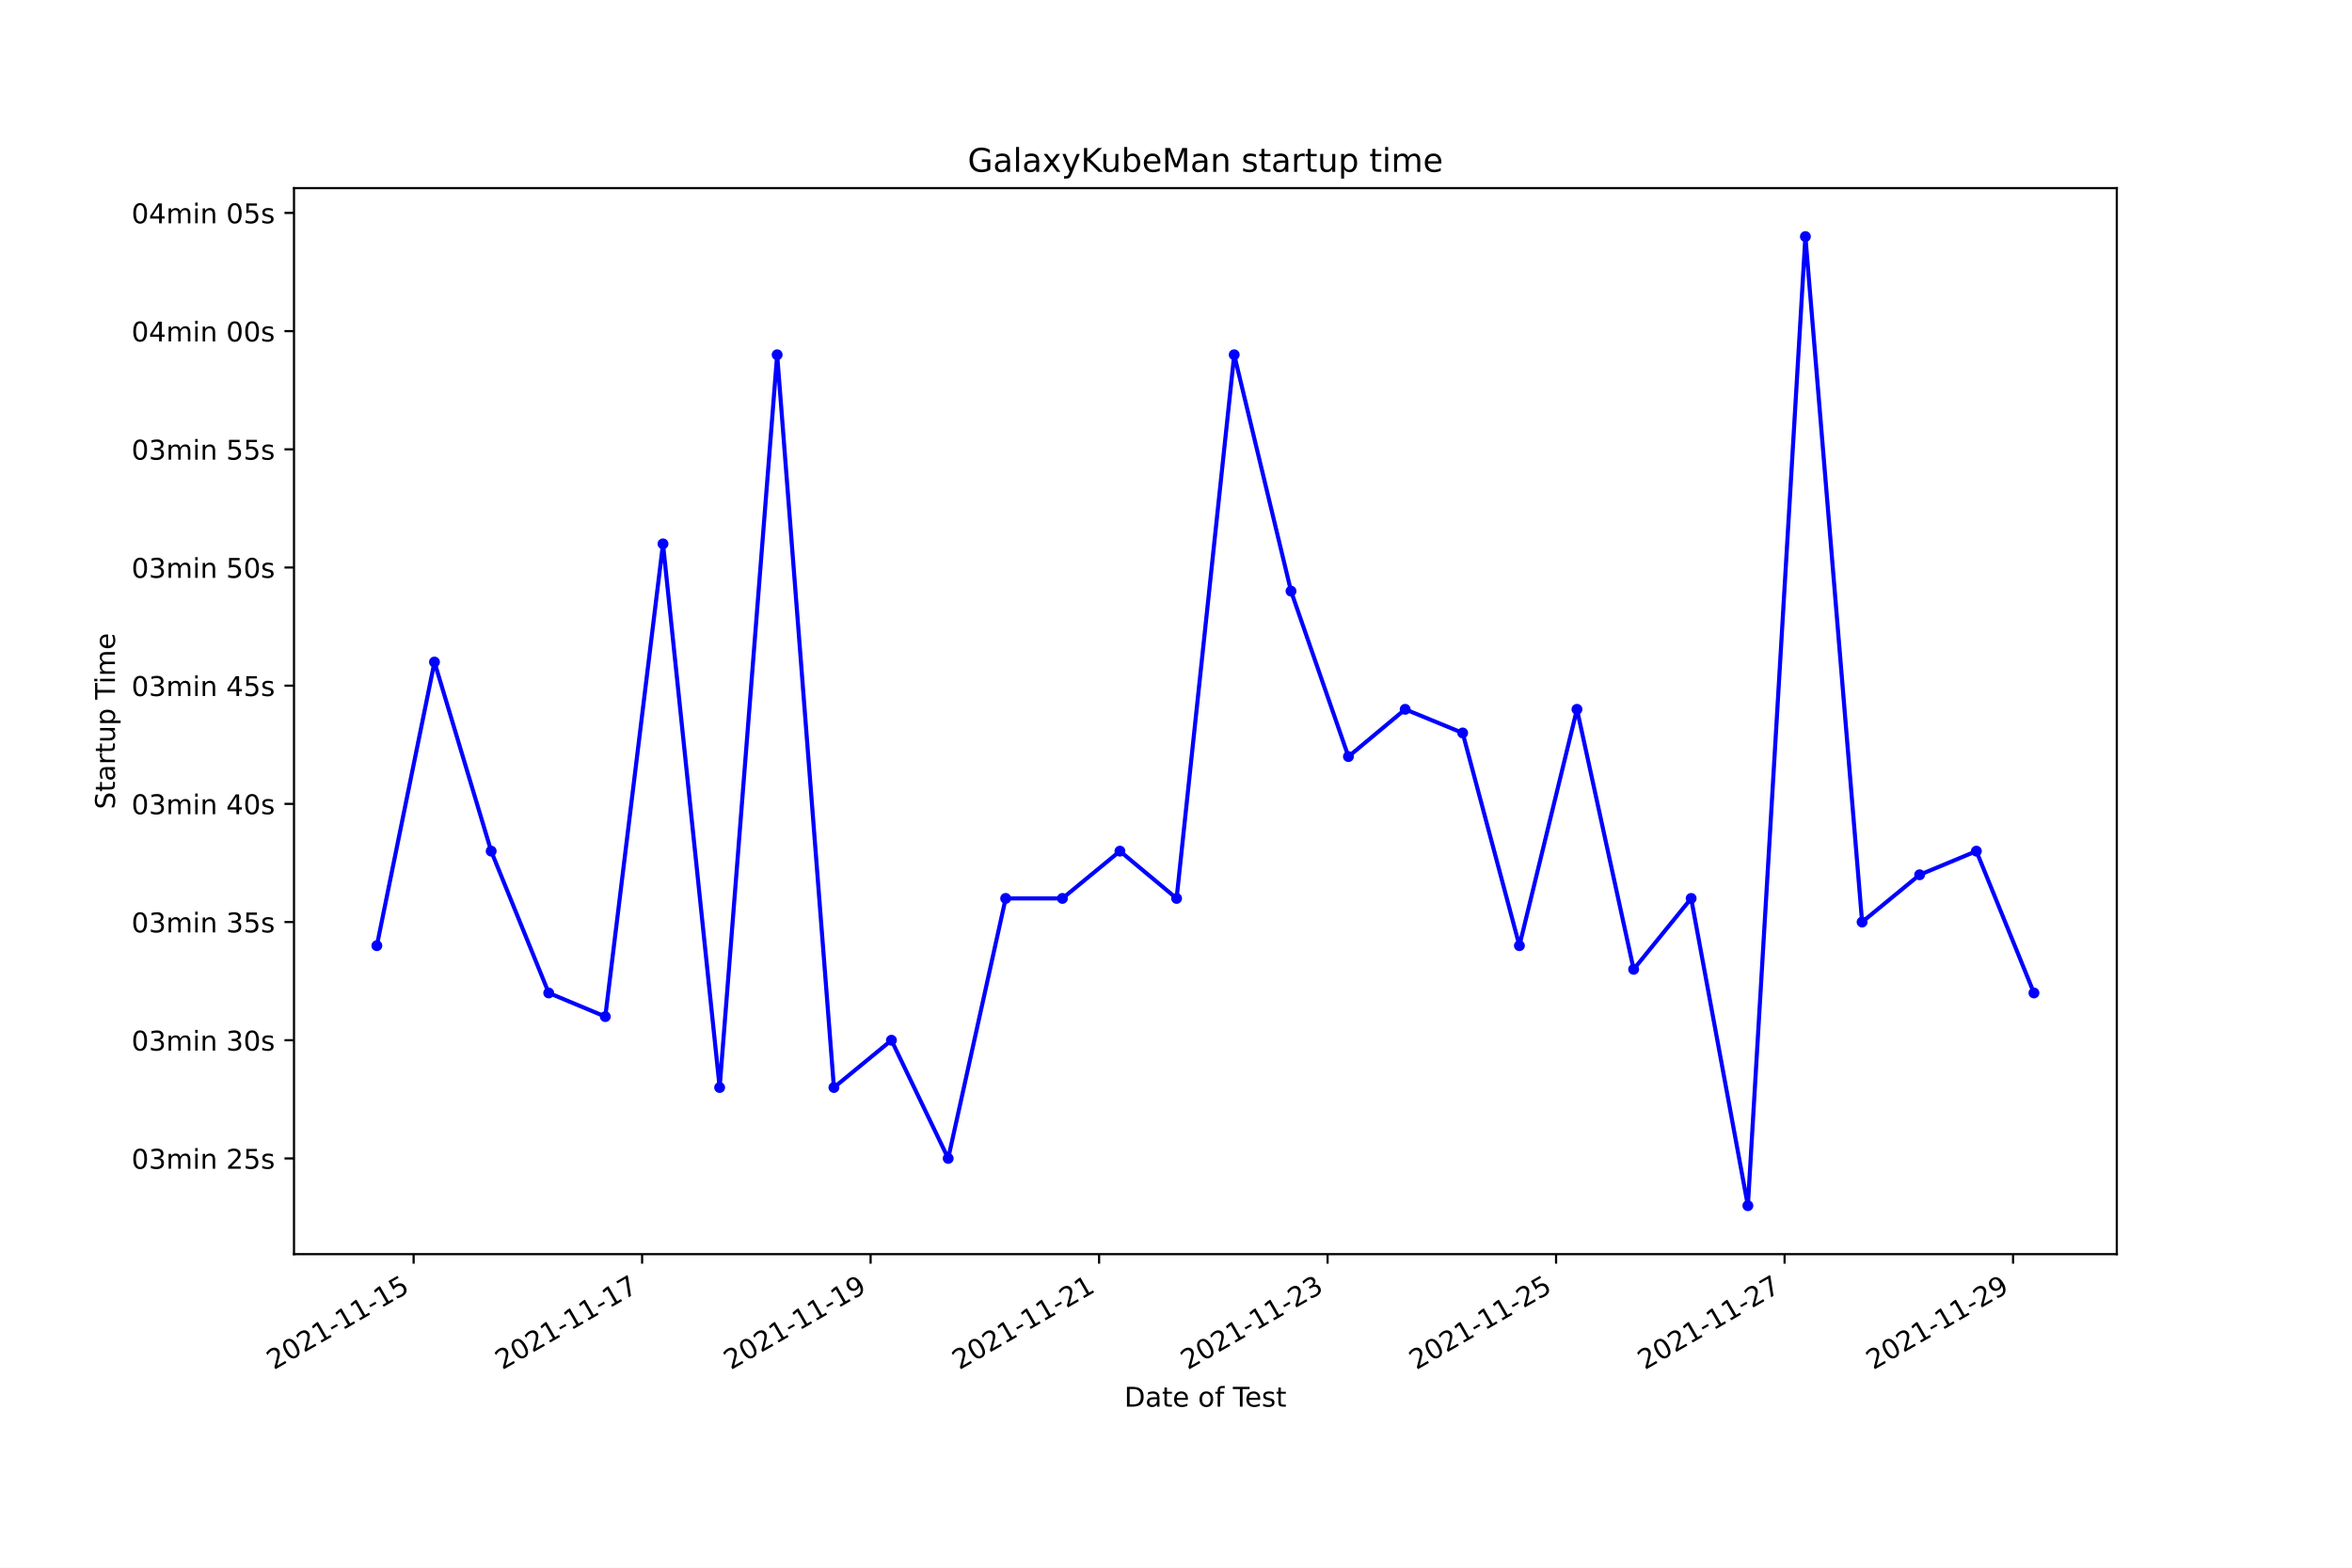
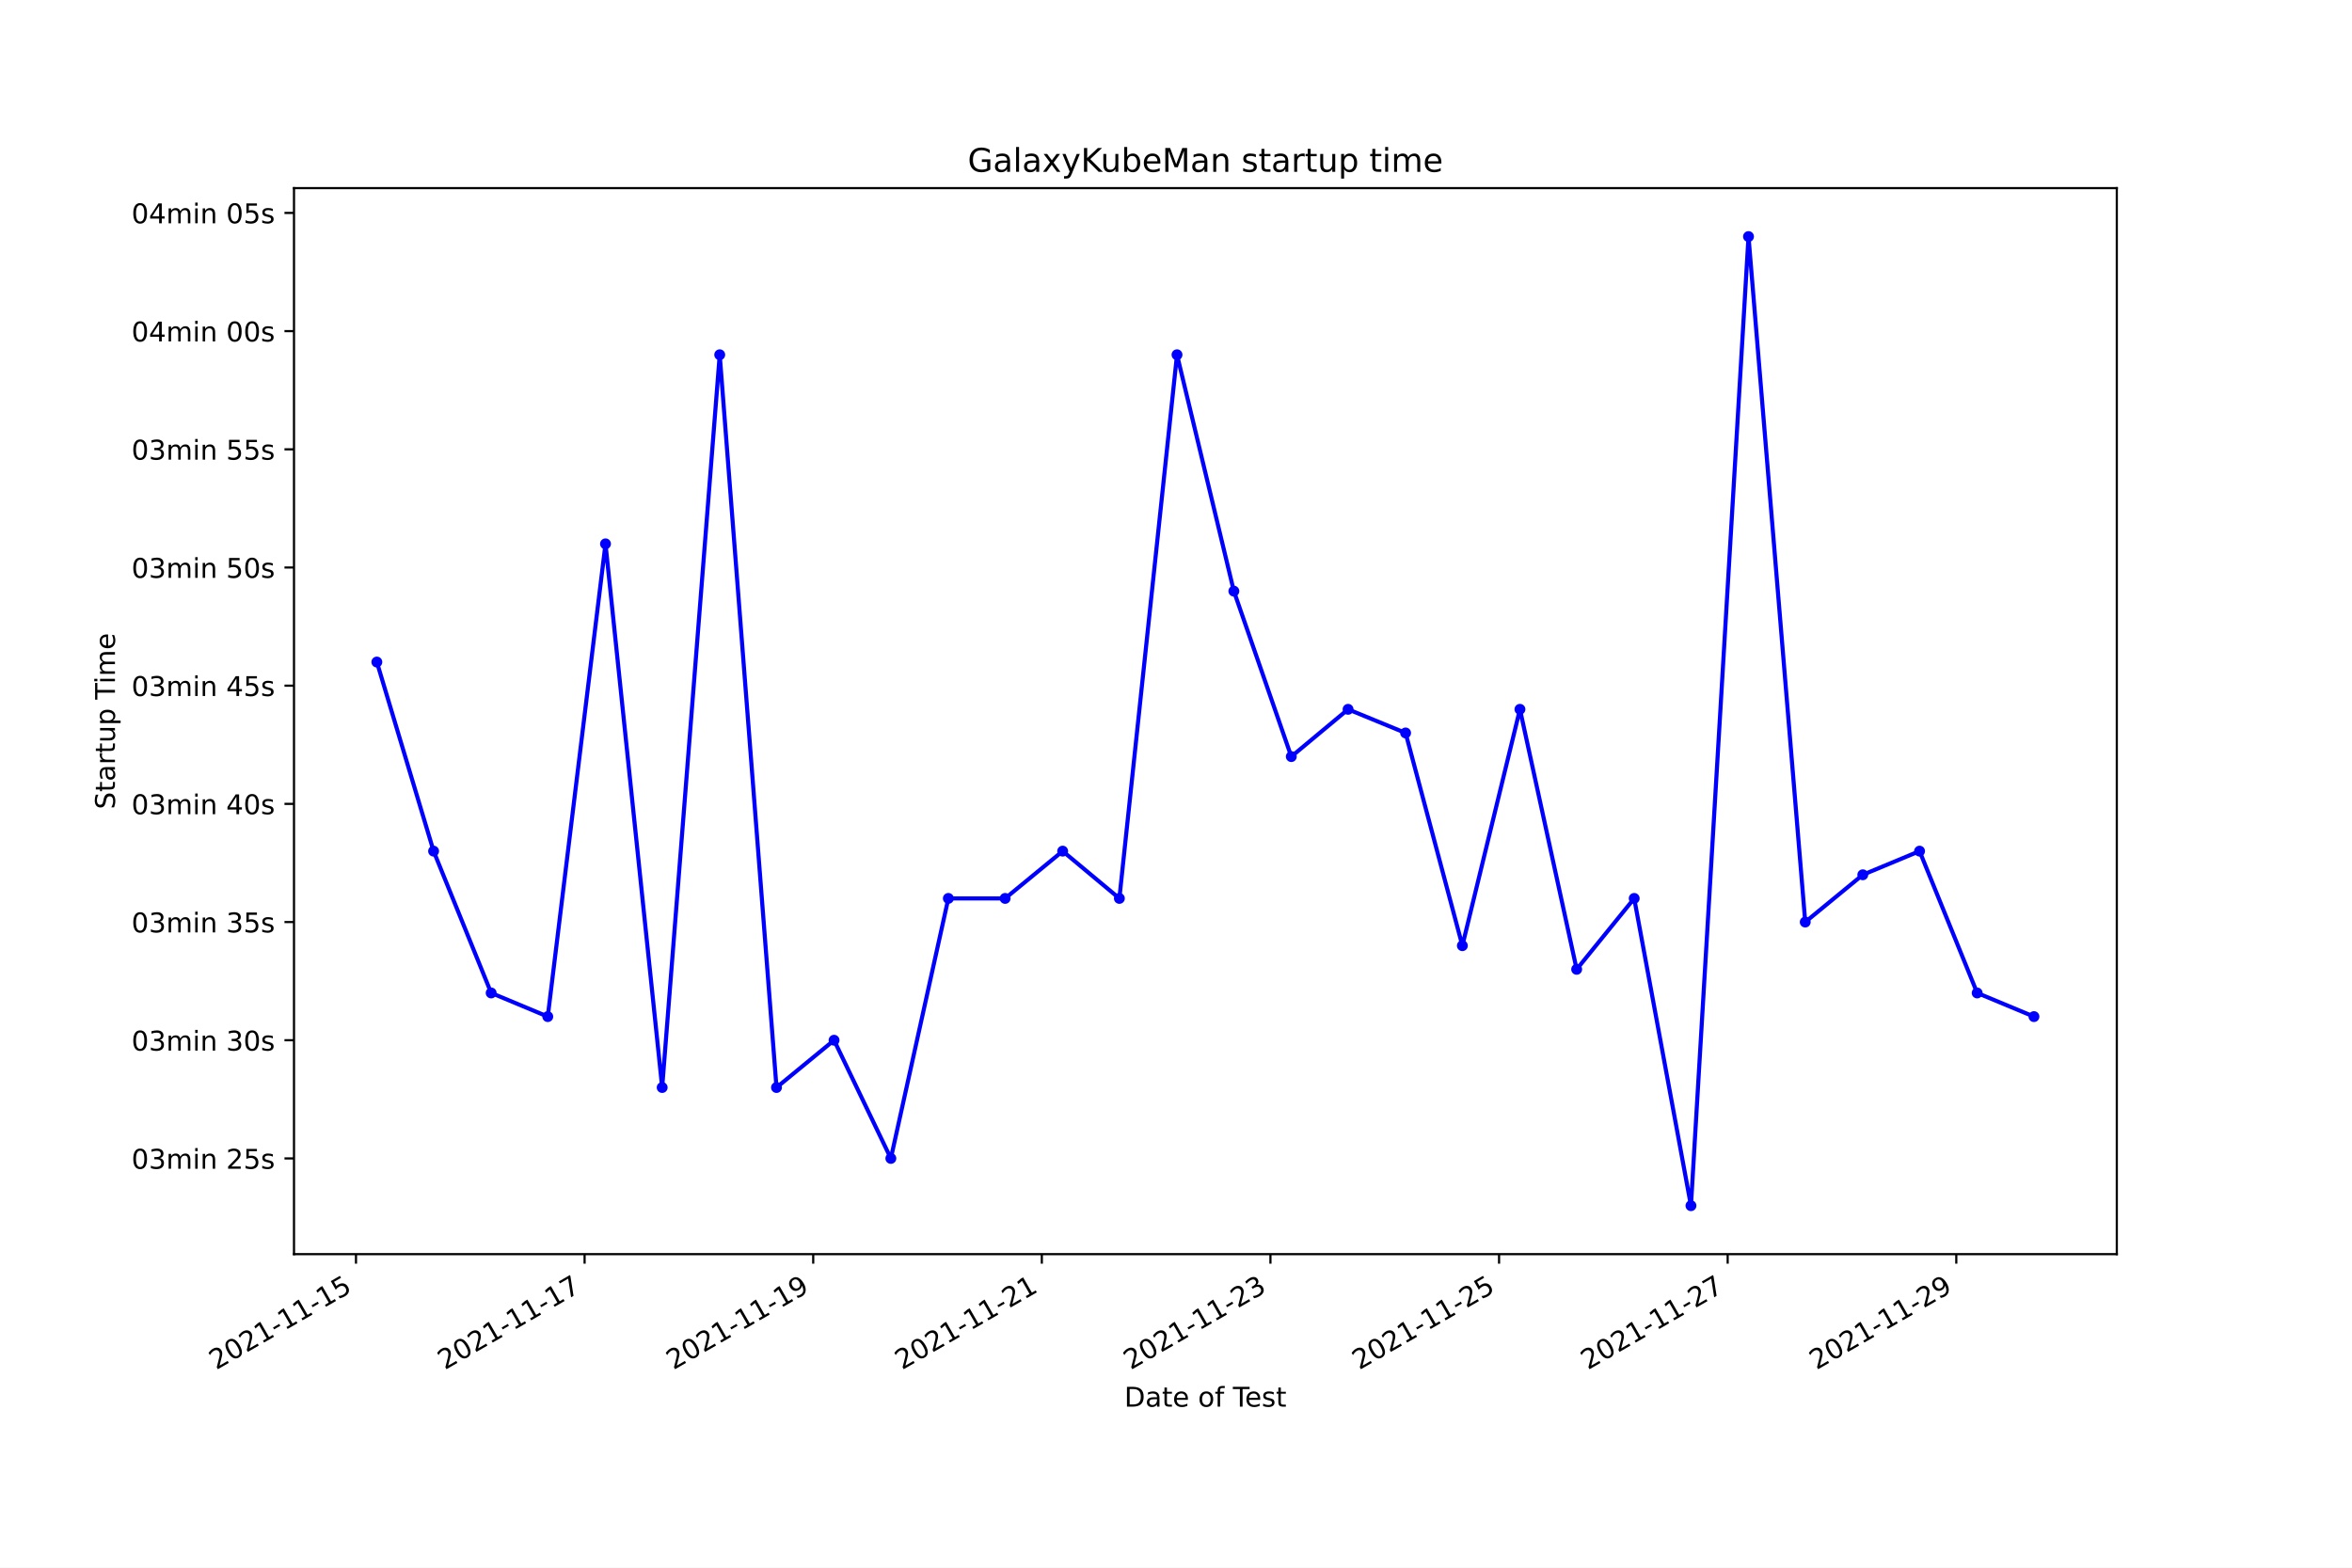
<svg xmlns="http://www.w3.org/2000/svg" xmlns:xlink="http://www.w3.org/1999/xlink" width="864pt" height="576pt" viewBox="0 0 864 576" version="1.1">
  <defs>
    <style type="text/css">*{stroke-linejoin: round; stroke-linecap: butt}</style>
  </defs>
  <g id="figure_1">
    <g id="patch_1">
      <path d="M 0 576  L 864 576  L 864 0  L 0 0  z " style="fill: #ffffff" />
    </g>
    <g id="axes_1">
      <g id="patch_2">
        <path d="M 108 460.8  L 777.6 460.8  L 777.6 69.12  L 108 69.12  z " style="fill: #ffffff" />
      </g>
      <g id="matplotlib.axis_1">
        <g id="xtick_1">
          <g id="line2d_1">
            <defs>
-               <path id="mc464a24846" d="M 0 0  L 0 3.5  " style="stroke: #000000; stroke-width: 0.8" />
+               <path id="m995aedf0fb" d="M 0 0  L 0 3.5  " style="stroke: #000000; stroke-width: 0.8" />
            </defs>
            <g>
-               <use xlink:href="#mc464a24846" x="151.941" y="460.8" style="stroke: #000000; stroke-width: 0.8" />
+               <use xlink:href="#m995aedf0fb" x="130.77" y="460.8" style="stroke: #000000; stroke-width: 0.8" />
            </g>
          </g>
          <g id="text_1">
-             <g transform="translate(100.5711 503.4383)rotate(-30)scale(0.1 -0.1)">
+             <g transform="translate(79.40075 503.4383)rotate(-30)scale(0.1 -0.1)">
              <defs>
                <path id="DejaVuSans-32" d="M 1228 531  L 3431 531  L 3431 0  L 469 0  L 469 531  Q 828 903 1448 1529  Q 2069 2156 2228 2338  Q 2531 2678 2651 2914  Q 2772 3150 2772 3378  Q 2772 3750 2511 3984  Q 2250 4219 1831 4219  Q 1534 4219 1204 4116  Q 875 4013 500 3803  L 500 4441  Q 881 4594 1212 4672  Q 1544 4750 1819 4750  Q 2544 4750 2975 4387  Q 3406 4025 3406 3419  Q 3406 3131 3298 2873  Q 3191 2616 2906 2266  Q 2828 2175 2409 1742  Q 1991 1309 1228 531  z " transform="scale(0.015625)" />
                <path id="DejaVuSans-30" d="M 2034 4250  Q 1547 4250 1301 3770  Q 1056 3291 1056 2328  Q 1056 1369 1301 889  Q 1547 409 2034 409  Q 2525 409 2770 889  Q 3016 1369 3016 2328  Q 3016 3291 2770 3770  Q 2525 4250 2034 4250  z M 2034 4750  Q 2819 4750 3233 4129  Q 3647 3509 3647 2328  Q 3647 1150 3233 529  Q 2819 -91 2034 -91  Q 1250 -91 836 529  Q 422 1150 422 2328  Q 422 3509 836 4129  Q 1250 4750 2034 4750  z " transform="scale(0.015625)" />
                <path id="DejaVuSans-31" d="M 794 531  L 1825 531  L 1825 4091  L 703 3866  L 703 4441  L 1819 4666  L 2450 4666  L 2450 531  L 3481 531  L 3481 0  L 794 0  L 794 531  z " transform="scale(0.015625)" />
                <path id="DejaVuSans-2d" d="M 313 2009  L 1997 2009  L 1997 1497  L 313 1497  L 313 2009  z " transform="scale(0.015625)" />
                <path id="DejaVuSans-35" d="M 691 4666  L 3169 4666  L 3169 4134  L 1269 4134  L 1269 2991  Q 1406 3038 1543 3061  Q 1681 3084 1819 3084  Q 2600 3084 3056 2656  Q 3513 2228 3513 1497  Q 3513 744 3044 326  Q 2575 -91 1722 -91  Q 1428 -91 1123 -41  Q 819 9 494 109  L 494 744  Q 775 591 1075 516  Q 1375 441 1709 441  Q 2250 441 2565 725  Q 2881 1009 2881 1497  Q 2881 1984 2565 2268  Q 2250 2553 1709 2553  Q 1456 2553 1204 2497  Q 953 2441 691 2322  L 691 4666  z " transform="scale(0.015625)" />
              </defs>
              <use xlink:href="#DejaVuSans-32" />
              <use xlink:href="#DejaVuSans-30" x="63.623" />
              <use xlink:href="#DejaVuSans-32" x="127.246" />
              <use xlink:href="#DejaVuSans-31" x="190.869" />
              <use xlink:href="#DejaVuSans-2d" x="254.492" />
              <use xlink:href="#DejaVuSans-31" x="290.576" />
              <use xlink:href="#DejaVuSans-31" x="354.199" />
              <use xlink:href="#DejaVuSans-2d" x="417.822" />
              <use xlink:href="#DejaVuSans-31" x="453.906" />
              <use xlink:href="#DejaVuSans-35" x="517.529" />
            </g>
          </g>
        </g>
        <g id="xtick_2">
          <g id="line2d_2">
            <g>
-               <use xlink:href="#mc464a24846" x="235.877" y="460.8" style="stroke: #000000; stroke-width: 0.8" />
+               <use xlink:href="#m995aedf0fb" x="214.751" y="460.8" style="stroke: #000000; stroke-width: 0.8" />
            </g>
          </g>
          <g id="text_2">
-             <g transform="translate(184.5074 503.4383)rotate(-30)scale(0.1 -0.1)">
+             <g transform="translate(163.3816 503.4383)rotate(-30)scale(0.1 -0.1)">
              <defs>
                <path id="DejaVuSans-37" d="M 525 4666  L 3525 4666  L 3525 4397  L 1831 0  L 1172 0  L 2766 4134  L 525 4134  L 525 4666  z " transform="scale(0.015625)" />
              </defs>
              <use xlink:href="#DejaVuSans-32" />
              <use xlink:href="#DejaVuSans-30" x="63.623" />
              <use xlink:href="#DejaVuSans-32" x="127.246" />
              <use xlink:href="#DejaVuSans-31" x="190.869" />
              <use xlink:href="#DejaVuSans-2d" x="254.492" />
              <use xlink:href="#DejaVuSans-31" x="290.576" />
              <use xlink:href="#DejaVuSans-31" x="354.199" />
              <use xlink:href="#DejaVuSans-2d" x="417.822" />
              <use xlink:href="#DejaVuSans-31" x="453.906" />
              <use xlink:href="#DejaVuSans-37" x="517.529" />
            </g>
          </g>
        </g>
        <g id="xtick_3">
          <g id="line2d_3">
            <g>
-               <use xlink:href="#mc464a24846" x="319.813" y="460.8" style="stroke: #000000; stroke-width: 0.8" />
+               <use xlink:href="#m995aedf0fb" x="298.732" y="460.8" style="stroke: #000000; stroke-width: 0.8" />
            </g>
          </g>
          <g id="text_3">
-             <g transform="translate(268.4438 503.4383)rotate(-30)scale(0.1 -0.1)">
+             <g transform="translate(247.3624 503.4383)rotate(-30)scale(0.1 -0.1)">
              <defs>
                <path id="DejaVuSans-39" d="M 703 97  L 703 672  Q 941 559 1184 500  Q 1428 441 1663 441  Q 2288 441 2617 861  Q 2947 1281 2994 2138  Q 2813 1869 2534 1725  Q 2256 1581 1919 1581  Q 1219 1581 811 2004  Q 403 2428 403 3163  Q 403 3881 828 4315  Q 1253 4750 1959 4750  Q 2769 4750 3195 4129  Q 3622 3509 3622 2328  Q 3622 1225 3098 567  Q 2575 -91 1691 -91  Q 1453 -91 1209 -44  Q 966 3 703 97  z M 1959 2075  Q 2384 2075 2632 2365  Q 2881 2656 2881 3163  Q 2881 3666 2632 3958  Q 2384 4250 1959 4250  Q 1534 4250 1286 3958  Q 1038 3666 1038 3163  Q 1038 2656 1286 2365  Q 1534 2075 1959 2075  z " transform="scale(0.015625)" />
              </defs>
              <use xlink:href="#DejaVuSans-32" />
              <use xlink:href="#DejaVuSans-30" x="63.623" />
              <use xlink:href="#DejaVuSans-32" x="127.246" />
              <use xlink:href="#DejaVuSans-31" x="190.869" />
              <use xlink:href="#DejaVuSans-2d" x="254.492" />
              <use xlink:href="#DejaVuSans-31" x="290.576" />
              <use xlink:href="#DejaVuSans-31" x="354.199" />
              <use xlink:href="#DejaVuSans-2d" x="417.822" />
              <use xlink:href="#DejaVuSans-31" x="453.906" />
              <use xlink:href="#DejaVuSans-39" x="517.529" />
            </g>
          </g>
        </g>
        <g id="xtick_4">
          <g id="line2d_4">
            <g>
-               <use xlink:href="#mc464a24846" x="403.75" y="460.8" style="stroke: #000000; stroke-width: 0.8" />
+               <use xlink:href="#m995aedf0fb" x="382.713" y="460.8" style="stroke: #000000; stroke-width: 0.8" />
            </g>
          </g>
          <g id="text_4">
-             <g transform="translate(352.3802 503.4383)rotate(-30)scale(0.1 -0.1)">
+             <g transform="translate(331.3432 503.4383)rotate(-30)scale(0.1 -0.1)">
              <use xlink:href="#DejaVuSans-32" />
              <use xlink:href="#DejaVuSans-30" x="63.623" />
              <use xlink:href="#DejaVuSans-32" x="127.246" />
              <use xlink:href="#DejaVuSans-31" x="190.869" />
              <use xlink:href="#DejaVuSans-2d" x="254.492" />
              <use xlink:href="#DejaVuSans-31" x="290.576" />
              <use xlink:href="#DejaVuSans-31" x="354.199" />
              <use xlink:href="#DejaVuSans-2d" x="417.822" />
              <use xlink:href="#DejaVuSans-32" x="453.906" />
              <use xlink:href="#DejaVuSans-31" x="517.529" />
            </g>
          </g>
        </g>
        <g id="xtick_5">
          <g id="line2d_5">
            <g>
-               <use xlink:href="#mc464a24846" x="487.686" y="460.8" style="stroke: #000000; stroke-width: 0.8" />
+               <use xlink:href="#m995aedf0fb" x="466.693" y="460.8" style="stroke: #000000; stroke-width: 0.8" />
            </g>
          </g>
          <g id="text_5">
-             <g transform="translate(436.3166 503.4383)rotate(-30)scale(0.1 -0.1)">
+             <g transform="translate(415.324 503.4383)rotate(-30)scale(0.1 -0.1)">
              <defs>
                <path id="DejaVuSans-33" d="M 2597 2516  Q 3050 2419 3304 2112  Q 3559 1806 3559 1356  Q 3559 666 3084 287  Q 2609 -91 1734 -91  Q 1441 -91 1130 -33  Q 819 25 488 141  L 488 750  Q 750 597 1062 519  Q 1375 441 1716 441  Q 2309 441 2620 675  Q 2931 909 2931 1356  Q 2931 1769 2642 2001  Q 2353 2234 1838 2234  L 1294 2234  L 1294 2753  L 1863 2753  Q 2328 2753 2575 2939  Q 2822 3125 2822 3475  Q 2822 3834 2567 4026  Q 2313 4219 1838 4219  Q 1578 4219 1281 4162  Q 984 4106 628 3988  L 628 4550  Q 988 4650 1302 4700  Q 1616 4750 1894 4750  Q 2613 4750 3031 4423  Q 3450 4097 3450 3541  Q 3450 3153 3228 2886  Q 3006 2619 2597 2516  z " transform="scale(0.015625)" />
              </defs>
              <use xlink:href="#DejaVuSans-32" />
              <use xlink:href="#DejaVuSans-30" x="63.623" />
              <use xlink:href="#DejaVuSans-32" x="127.246" />
              <use xlink:href="#DejaVuSans-31" x="190.869" />
              <use xlink:href="#DejaVuSans-2d" x="254.492" />
              <use xlink:href="#DejaVuSans-31" x="290.576" />
              <use xlink:href="#DejaVuSans-31" x="354.199" />
              <use xlink:href="#DejaVuSans-2d" x="417.822" />
              <use xlink:href="#DejaVuSans-32" x="453.906" />
              <use xlink:href="#DejaVuSans-33" x="517.529" />
            </g>
          </g>
        </g>
        <g id="xtick_6">
          <g id="line2d_6">
            <g>
-               <use xlink:href="#mc464a24846" x="571.622" y="460.8" style="stroke: #000000; stroke-width: 0.8" />
+               <use xlink:href="#m995aedf0fb" x="550.674" y="460.8" style="stroke: #000000; stroke-width: 0.8" />
            </g>
          </g>
          <g id="text_6">
-             <g transform="translate(520.253 503.4383)rotate(-30)scale(0.1 -0.1)">
+             <g transform="translate(499.3048 503.4383)rotate(-30)scale(0.1 -0.1)">
              <use xlink:href="#DejaVuSans-32" />
              <use xlink:href="#DejaVuSans-30" x="63.623" />
              <use xlink:href="#DejaVuSans-32" x="127.246" />
              <use xlink:href="#DejaVuSans-31" x="190.869" />
              <use xlink:href="#DejaVuSans-2d" x="254.492" />
              <use xlink:href="#DejaVuSans-31" x="290.576" />
              <use xlink:href="#DejaVuSans-31" x="354.199" />
              <use xlink:href="#DejaVuSans-2d" x="417.822" />
              <use xlink:href="#DejaVuSans-32" x="453.906" />
              <use xlink:href="#DejaVuSans-35" x="517.529" />
            </g>
          </g>
        </g>
        <g id="xtick_7">
          <g id="line2d_7">
            <g>
-               <use xlink:href="#mc464a24846" x="655.559" y="460.8" style="stroke: #000000; stroke-width: 0.8" />
+               <use xlink:href="#m995aedf0fb" x="634.655" y="460.8" style="stroke: #000000; stroke-width: 0.8" />
            </g>
          </g>
          <g id="text_7">
-             <g transform="translate(604.1894 503.4383)rotate(-30)scale(0.1 -0.1)">
+             <g transform="translate(583.2856 503.4383)rotate(-30)scale(0.1 -0.1)">
              <use xlink:href="#DejaVuSans-32" />
              <use xlink:href="#DejaVuSans-30" x="63.623" />
              <use xlink:href="#DejaVuSans-32" x="127.246" />
              <use xlink:href="#DejaVuSans-31" x="190.869" />
              <use xlink:href="#DejaVuSans-2d" x="254.492" />
              <use xlink:href="#DejaVuSans-31" x="290.576" />
              <use xlink:href="#DejaVuSans-31" x="354.199" />
              <use xlink:href="#DejaVuSans-2d" x="417.822" />
              <use xlink:href="#DejaVuSans-32" x="453.906" />
              <use xlink:href="#DejaVuSans-37" x="517.529" />
            </g>
          </g>
        </g>
        <g id="xtick_8">
          <g id="line2d_8">
            <g>
-               <use xlink:href="#mc464a24846" x="739.495" y="460.8" style="stroke: #000000; stroke-width: 0.8" />
+               <use xlink:href="#m995aedf0fb" x="718.636" y="460.8" style="stroke: #000000; stroke-width: 0.8" />
            </g>
          </g>
          <g id="text_8">
-             <g transform="translate(688.1258 503.4383)rotate(-30)scale(0.1 -0.1)">
+             <g transform="translate(667.2665 503.4383)rotate(-30)scale(0.1 -0.1)">
              <use xlink:href="#DejaVuSans-32" />
              <use xlink:href="#DejaVuSans-30" x="63.623" />
              <use xlink:href="#DejaVuSans-32" x="127.246" />
              <use xlink:href="#DejaVuSans-31" x="190.869" />
              <use xlink:href="#DejaVuSans-2d" x="254.492" />
              <use xlink:href="#DejaVuSans-31" x="290.576" />
              <use xlink:href="#DejaVuSans-31" x="354.199" />
              <use xlink:href="#DejaVuSans-2d" x="417.822" />
              <use xlink:href="#DejaVuSans-32" x="453.906" />
              <use xlink:href="#DejaVuSans-39" x="517.529" />
            </g>
          </g>
        </g>
        <g id="text_9">
          <g transform="translate(413.0063 516.8378)scale(0.1 -0.1)">
            <defs>
              <path id="DejaVuSans-44" d="M 1259 4147  L 1259 519  L 2022 519  Q 2988 519 3436 956  Q 3884 1394 3884 2338  Q 3884 3275 3436 3711  Q 2988 4147 2022 4147  L 1259 4147  z M 628 4666  L 1925 4666  Q 3281 4666 3915 4102  Q 4550 3538 4550 2338  Q 4550 1131 3912 565  Q 3275 0 1925 0  L 628 0  L 628 4666  z " transform="scale(0.015625)" />
              <path id="DejaVuSans-61" d="M 2194 1759  Q 1497 1759 1228 1600  Q 959 1441 959 1056  Q 959 750 1161 570  Q 1363 391 1709 391  Q 2188 391 2477 730  Q 2766 1069 2766 1631  L 2766 1759  L 2194 1759  z M 3341 1997  L 3341 0  L 2766 0  L 2766 531  Q 2569 213 2275 61  Q 1981 -91 1556 -91  Q 1019 -91 701 211  Q 384 513 384 1019  Q 384 1609 779 1909  Q 1175 2209 1959 2209  L 2766 2209  L 2766 2266  Q 2766 2663 2505 2880  Q 2244 3097 1772 3097  Q 1472 3097 1187 3025  Q 903 2953 641 2809  L 641 3341  Q 956 3463 1253 3523  Q 1550 3584 1831 3584  Q 2591 3584 2966 3190  Q 3341 2797 3341 1997  z " transform="scale(0.015625)" />
              <path id="DejaVuSans-74" d="M 1172 4494  L 1172 3500  L 2356 3500  L 2356 3053  L 1172 3053  L 1172 1153  Q 1172 725 1289 603  Q 1406 481 1766 481  L 2356 481  L 2356 0  L 1766 0  Q 1100 0 847 248  Q 594 497 594 1153  L 594 3053  L 172 3053  L 172 3500  L 594 3500  L 594 4494  L 1172 4494  z " transform="scale(0.015625)" />
              <path id="DejaVuSans-65" d="M 3597 1894  L 3597 1613  L 953 1613  Q 991 1019 1311 708  Q 1631 397 2203 397  Q 2534 397 2845 478  Q 3156 559 3463 722  L 3463 178  Q 3153 47 2828 -22  Q 2503 -91 2169 -91  Q 1331 -91 842 396  Q 353 884 353 1716  Q 353 2575 817 3079  Q 1281 3584 2069 3584  Q 2775 3584 3186 3129  Q 3597 2675 3597 1894  z M 3022 2063  Q 3016 2534 2758 2815  Q 2500 3097 2075 3097  Q 1594 3097 1305 2825  Q 1016 2553 972 2059  L 3022 2063  z " transform="scale(0.015625)" />
              <path id="DejaVuSans-20" transform="scale(0.015625)" />
              <path id="DejaVuSans-6f" d="M 1959 3097  Q 1497 3097 1228 2736  Q 959 2375 959 1747  Q 959 1119 1226 758  Q 1494 397 1959 397  Q 2419 397 2687 759  Q 2956 1122 2956 1747  Q 2956 2369 2687 2733  Q 2419 3097 1959 3097  z M 1959 3584  Q 2709 3584 3137 3096  Q 3566 2609 3566 1747  Q 3566 888 3137 398  Q 2709 -91 1959 -91  Q 1206 -91 779 398  Q 353 888 353 1747  Q 353 2609 779 3096  Q 1206 3584 1959 3584  z " transform="scale(0.015625)" />
              <path id="DejaVuSans-66" d="M 2375 4863  L 2375 4384  L 1825 4384  Q 1516 4384 1395 4259  Q 1275 4134 1275 3809  L 1275 3500  L 2222 3500  L 2222 3053  L 1275 3053  L 1275 0  L 697 0  L 697 3053  L 147 3053  L 147 3500  L 697 3500  L 697 3744  Q 697 4328 969 4595  Q 1241 4863 1831 4863  L 2375 4863  z " transform="scale(0.015625)" />
              <path id="DejaVuSans-54" d="M -19 4666  L 3928 4666  L 3928 4134  L 2272 4134  L 2272 0  L 1638 0  L 1638 4134  L -19 4134  L -19 4666  z " transform="scale(0.015625)" />
              <path id="DejaVuSans-73" d="M 2834 3397  L 2834 2853  Q 2591 2978 2328 3040  Q 2066 3103 1784 3103  Q 1356 3103 1142 2972  Q 928 2841 928 2578  Q 928 2378 1081 2264  Q 1234 2150 1697 2047  L 1894 2003  Q 2506 1872 2764 1633  Q 3022 1394 3022 966  Q 3022 478 2636 193  Q 2250 -91 1575 -91  Q 1294 -91 989 -36  Q 684 19 347 128  L 347 722  Q 666 556 975 473  Q 1284 391 1588 391  Q 1994 391 2212 530  Q 2431 669 2431 922  Q 2431 1156 2273 1281  Q 2116 1406 1581 1522  L 1381 1569  Q 847 1681 609 1914  Q 372 2147 372 2553  Q 372 3047 722 3315  Q 1072 3584 1716 3584  Q 2034 3584 2315 3537  Q 2597 3491 2834 3397  z " transform="scale(0.015625)" />
            </defs>
            <use xlink:href="#DejaVuSans-44" />
            <use xlink:href="#DejaVuSans-61" x="77.002" />
            <use xlink:href="#DejaVuSans-74" x="138.281" />
            <use xlink:href="#DejaVuSans-65" x="177.49" />
            <use xlink:href="#DejaVuSans-20" x="239.014" />
            <use xlink:href="#DejaVuSans-6f" x="270.801" />
            <use xlink:href="#DejaVuSans-66" x="331.982" />
            <use xlink:href="#DejaVuSans-20" x="367.188" />
            <use xlink:href="#DejaVuSans-54" x="398.975" />
            <use xlink:href="#DejaVuSans-65" x="443.059" />
            <use xlink:href="#DejaVuSans-73" x="504.582" />
            <use xlink:href="#DejaVuSans-74" x="556.682" />
          </g>
        </g>
      </g>
      <g id="matplotlib.axis_2">
        <g id="ytick_1">
          <g id="line2d_9">
            <defs>
-               <path id="m08782dab85" d="M 0 0  L -3.5 0  " style="stroke: #000000; stroke-width: 0.8" />
+               <path id="m02042aa439" d="M 0 0  L -3.5 0  " style="stroke: #000000; stroke-width: 0.8" />
            </defs>
            <g>
-               <use xlink:href="#m08782dab85" x="108" y="425.627" style="stroke: #000000; stroke-width: 0.8" />
+               <use xlink:href="#m02042aa439" x="108" y="425.627" style="stroke: #000000; stroke-width: 0.8" />
            </g>
          </g>
          <g id="text_10">
            <g transform="translate(48.30625 429.4262)scale(0.1 -0.1)">
              <defs>
                <path id="DejaVuSans-6d" d="M 3328 2828  Q 3544 3216 3844 3400  Q 4144 3584 4550 3584  Q 5097 3584 5394 3201  Q 5691 2819 5691 2113  L 5691 0  L 5113 0  L 5113 2094  Q 5113 2597 4934 2840  Q 4756 3084 4391 3084  Q 3944 3084 3684 2787  Q 3425 2491 3425 1978  L 3425 0  L 2847 0  L 2847 2094  Q 2847 2600 2669 2842  Q 2491 3084 2119 3084  Q 1678 3084 1418 2786  Q 1159 2488 1159 1978  L 1159 0  L 581 0  L 581 3500  L 1159 3500  L 1159 2956  Q 1356 3278 1631 3431  Q 1906 3584 2284 3584  Q 2666 3584 2933 3390  Q 3200 3197 3328 2828  z " transform="scale(0.015625)" />
                <path id="DejaVuSans-69" d="M 603 3500  L 1178 3500  L 1178 0  L 603 0  L 603 3500  z M 603 4863  L 1178 4863  L 1178 4134  L 603 4134  L 603 4863  z " transform="scale(0.015625)" />
                <path id="DejaVuSans-6e" d="M 3513 2113  L 3513 0  L 2938 0  L 2938 2094  Q 2938 2591 2744 2837  Q 2550 3084 2163 3084  Q 1697 3084 1428 2787  Q 1159 2491 1159 1978  L 1159 0  L 581 0  L 581 3500  L 1159 3500  L 1159 2956  Q 1366 3272 1645 3428  Q 1925 3584 2291 3584  Q 2894 3584 3203 3211  Q 3513 2838 3513 2113  z " transform="scale(0.015625)" />
              </defs>
              <use xlink:href="#DejaVuSans-30" />
              <use xlink:href="#DejaVuSans-33" x="63.623" />
              <use xlink:href="#DejaVuSans-6d" x="127.246" />
              <use xlink:href="#DejaVuSans-69" x="224.658" />
              <use xlink:href="#DejaVuSans-6e" x="252.441" />
              <use xlink:href="#DejaVuSans-20" x="315.82" />
              <use xlink:href="#DejaVuSans-32" x="347.607" />
              <use xlink:href="#DejaVuSans-35" x="411.23" />
              <use xlink:href="#DejaVuSans-73" x="474.854" />
            </g>
          </g>
        </g>
        <g id="ytick_2">
          <g id="line2d_10">
            <g>
-               <use xlink:href="#m08782dab85" x="108" y="382.203" style="stroke: #000000; stroke-width: 0.8" />
+               <use xlink:href="#m02042aa439" x="108" y="382.203" style="stroke: #000000; stroke-width: 0.8" />
            </g>
          </g>
          <g id="text_11">
            <g transform="translate(48.30625 386.0027)scale(0.1 -0.1)">
              <use xlink:href="#DejaVuSans-30" />
              <use xlink:href="#DejaVuSans-33" x="63.623" />
              <use xlink:href="#DejaVuSans-6d" x="127.246" />
              <use xlink:href="#DejaVuSans-69" x="224.658" />
              <use xlink:href="#DejaVuSans-6e" x="252.441" />
              <use xlink:href="#DejaVuSans-20" x="315.82" />
              <use xlink:href="#DejaVuSans-33" x="347.607" />
              <use xlink:href="#DejaVuSans-30" x="411.23" />
              <use xlink:href="#DejaVuSans-73" x="474.854" />
            </g>
          </g>
        </g>
        <g id="ytick_3">
          <g id="line2d_11">
            <g>
-               <use xlink:href="#m08782dab85" x="108" y="338.78" style="stroke: #000000; stroke-width: 0.8" />
+               <use xlink:href="#m02042aa439" x="108" y="338.78" style="stroke: #000000; stroke-width: 0.8" />
            </g>
          </g>
          <g id="text_12">
            <g transform="translate(48.30625 342.5792)scale(0.1 -0.1)">
              <use xlink:href="#DejaVuSans-30" />
              <use xlink:href="#DejaVuSans-33" x="63.623" />
              <use xlink:href="#DejaVuSans-6d" x="127.246" />
              <use xlink:href="#DejaVuSans-69" x="224.658" />
              <use xlink:href="#DejaVuSans-6e" x="252.441" />
              <use xlink:href="#DejaVuSans-20" x="315.82" />
              <use xlink:href="#DejaVuSans-33" x="347.607" />
              <use xlink:href="#DejaVuSans-35" x="411.23" />
              <use xlink:href="#DejaVuSans-73" x="474.854" />
            </g>
          </g>
        </g>
        <g id="ytick_4">
          <g id="line2d_12">
            <g>
-               <use xlink:href="#m08782dab85" x="108" y="295.356" style="stroke: #000000; stroke-width: 0.8" />
+               <use xlink:href="#m02042aa439" x="108" y="295.356" style="stroke: #000000; stroke-width: 0.8" />
            </g>
          </g>
          <g id="text_13">
            <g transform="translate(48.30625 299.1557)scale(0.1 -0.1)">
              <defs>
                <path id="DejaVuSans-34" d="M 2419 4116  L 825 1625  L 2419 1625  L 2419 4116  z M 2253 4666  L 3047 4666  L 3047 1625  L 3713 1625  L 3713 1100  L 3047 1100  L 3047 0  L 2419 0  L 2419 1100  L 313 1100  L 313 1709  L 2253 4666  z " transform="scale(0.015625)" />
              </defs>
              <use xlink:href="#DejaVuSans-30" />
              <use xlink:href="#DejaVuSans-33" x="63.623" />
              <use xlink:href="#DejaVuSans-6d" x="127.246" />
              <use xlink:href="#DejaVuSans-69" x="224.658" />
              <use xlink:href="#DejaVuSans-6e" x="252.441" />
              <use xlink:href="#DejaVuSans-20" x="315.82" />
              <use xlink:href="#DejaVuSans-34" x="347.607" />
              <use xlink:href="#DejaVuSans-30" x="411.23" />
              <use xlink:href="#DejaVuSans-73" x="474.854" />
            </g>
          </g>
        </g>
        <g id="ytick_5">
          <g id="line2d_13">
            <g>
-               <use xlink:href="#m08782dab85" x="108" y="251.933" style="stroke: #000000; stroke-width: 0.8" />
+               <use xlink:href="#m02042aa439" x="108" y="251.933" style="stroke: #000000; stroke-width: 0.8" />
            </g>
          </g>
          <g id="text_14">
            <g transform="translate(48.30625 255.7322)scale(0.1 -0.1)">
              <use xlink:href="#DejaVuSans-30" />
              <use xlink:href="#DejaVuSans-33" x="63.623" />
              <use xlink:href="#DejaVuSans-6d" x="127.246" />
              <use xlink:href="#DejaVuSans-69" x="224.658" />
              <use xlink:href="#DejaVuSans-6e" x="252.441" />
              <use xlink:href="#DejaVuSans-20" x="315.82" />
              <use xlink:href="#DejaVuSans-34" x="347.607" />
              <use xlink:href="#DejaVuSans-35" x="411.23" />
              <use xlink:href="#DejaVuSans-73" x="474.854" />
            </g>
          </g>
        </g>
        <g id="ytick_6">
          <g id="line2d_14">
            <g>
-               <use xlink:href="#m08782dab85" x="108" y="208.509" style="stroke: #000000; stroke-width: 0.8" />
+               <use xlink:href="#m02042aa439" x="108" y="208.509" style="stroke: #000000; stroke-width: 0.8" />
            </g>
          </g>
          <g id="text_15">
            <g transform="translate(48.30625 212.3087)scale(0.1 -0.1)">
              <use xlink:href="#DejaVuSans-30" />
              <use xlink:href="#DejaVuSans-33" x="63.623" />
              <use xlink:href="#DejaVuSans-6d" x="127.246" />
              <use xlink:href="#DejaVuSans-69" x="224.658" />
              <use xlink:href="#DejaVuSans-6e" x="252.441" />
              <use xlink:href="#DejaVuSans-20" x="315.82" />
              <use xlink:href="#DejaVuSans-35" x="347.607" />
              <use xlink:href="#DejaVuSans-30" x="411.23" />
              <use xlink:href="#DejaVuSans-73" x="474.854" />
            </g>
          </g>
        </g>
        <g id="ytick_7">
          <g id="line2d_15">
            <g>
-               <use xlink:href="#m08782dab85" x="108" y="165.086" style="stroke: #000000; stroke-width: 0.8" />
+               <use xlink:href="#m02042aa439" x="108" y="165.086" style="stroke: #000000; stroke-width: 0.8" />
            </g>
          </g>
          <g id="text_16">
            <g transform="translate(48.30625 168.8852)scale(0.1 -0.1)">
              <use xlink:href="#DejaVuSans-30" />
              <use xlink:href="#DejaVuSans-33" x="63.623" />
              <use xlink:href="#DejaVuSans-6d" x="127.246" />
              <use xlink:href="#DejaVuSans-69" x="224.658" />
              <use xlink:href="#DejaVuSans-6e" x="252.441" />
              <use xlink:href="#DejaVuSans-20" x="315.82" />
              <use xlink:href="#DejaVuSans-35" x="347.607" />
              <use xlink:href="#DejaVuSans-35" x="411.23" />
              <use xlink:href="#DejaVuSans-73" x="474.854" />
            </g>
          </g>
        </g>
        <g id="ytick_8">
          <g id="line2d_16">
            <g>
-               <use xlink:href="#m08782dab85" x="108" y="121.662" style="stroke: #000000; stroke-width: 0.8" />
+               <use xlink:href="#m02042aa439" x="108" y="121.662" style="stroke: #000000; stroke-width: 0.8" />
            </g>
          </g>
          <g id="text_17">
            <g transform="translate(48.30625 125.4617)scale(0.1 -0.1)">
              <use xlink:href="#DejaVuSans-30" />
              <use xlink:href="#DejaVuSans-34" x="63.623" />
              <use xlink:href="#DejaVuSans-6d" x="127.246" />
              <use xlink:href="#DejaVuSans-69" x="224.658" />
              <use xlink:href="#DejaVuSans-6e" x="252.441" />
              <use xlink:href="#DejaVuSans-20" x="315.82" />
              <use xlink:href="#DejaVuSans-30" x="347.607" />
              <use xlink:href="#DejaVuSans-30" x="411.23" />
              <use xlink:href="#DejaVuSans-73" x="474.854" />
            </g>
          </g>
        </g>
        <g id="ytick_9">
          <g id="line2d_17">
            <g>
-               <use xlink:href="#m08782dab85" x="108" y="78.239" style="stroke: #000000; stroke-width: 0.8" />
+               <use xlink:href="#m02042aa439" x="108" y="78.239" style="stroke: #000000; stroke-width: 0.8" />
            </g>
          </g>
          <g id="text_18">
            <g transform="translate(48.30625 82.03816)scale(0.1 -0.1)">
              <use xlink:href="#DejaVuSans-30" />
              <use xlink:href="#DejaVuSans-34" x="63.623" />
              <use xlink:href="#DejaVuSans-6d" x="127.246" />
              <use xlink:href="#DejaVuSans-69" x="224.658" />
              <use xlink:href="#DejaVuSans-6e" x="252.441" />
              <use xlink:href="#DejaVuSans-20" x="315.82" />
              <use xlink:href="#DejaVuSans-30" x="347.607" />
              <use xlink:href="#DejaVuSans-35" x="411.23" />
              <use xlink:href="#DejaVuSans-73" x="474.854" />
            </g>
          </g>
        </g>
        <g id="text_19">
          <g transform="translate(42.22656 297.3397)rotate(-90)scale(0.1 -0.1)">
            <defs>
              <path id="DejaVuSans-53" d="M 3425 4513  L 3425 3897  Q 3066 4069 2747 4153  Q 2428 4238 2131 4238  Q 1616 4238 1336 4038  Q 1056 3838 1056 3469  Q 1056 3159 1242 3001  Q 1428 2844 1947 2747  L 2328 2669  Q 3034 2534 3370 2195  Q 3706 1856 3706 1288  Q 3706 609 3251 259  Q 2797 -91 1919 -91  Q 1588 -91 1214 -16  Q 841 59 441 206  L 441 856  Q 825 641 1194 531  Q 1563 422 1919 422  Q 2459 422 2753 634  Q 3047 847 3047 1241  Q 3047 1584 2836 1778  Q 2625 1972 2144 2069  L 1759 2144  Q 1053 2284 737 2584  Q 422 2884 422 3419  Q 422 4038 858 4394  Q 1294 4750 2059 4750  Q 2388 4750 2728 4690  Q 3069 4631 3425 4513  z " transform="scale(0.015625)" />
              <path id="DejaVuSans-72" d="M 2631 2963  Q 2534 3019 2420 3045  Q 2306 3072 2169 3072  Q 1681 3072 1420 2755  Q 1159 2438 1159 1844  L 1159 0  L 581 0  L 581 3500  L 1159 3500  L 1159 2956  Q 1341 3275 1631 3429  Q 1922 3584 2338 3584  Q 2397 3584 2469 3576  Q 2541 3569 2628 3553  L 2631 2963  z " transform="scale(0.015625)" />
              <path id="DejaVuSans-75" d="M 544 1381  L 544 3500  L 1119 3500  L 1119 1403  Q 1119 906 1312 657  Q 1506 409 1894 409  Q 2359 409 2629 706  Q 2900 1003 2900 1516  L 2900 3500  L 3475 3500  L 3475 0  L 2900 0  L 2900 538  Q 2691 219 2414 64  Q 2138 -91 1772 -91  Q 1169 -91 856 284  Q 544 659 544 1381  z M 1991 3584  L 1991 3584  z " transform="scale(0.015625)" />
              <path id="DejaVuSans-70" d="M 1159 525  L 1159 -1331  L 581 -1331  L 581 3500  L 1159 3500  L 1159 2969  Q 1341 3281 1617 3432  Q 1894 3584 2278 3584  Q 2916 3584 3314 3078  Q 3713 2572 3713 1747  Q 3713 922 3314 415  Q 2916 -91 2278 -91  Q 1894 -91 1617 61  Q 1341 213 1159 525  z M 3116 1747  Q 3116 2381 2855 2742  Q 2594 3103 2138 3103  Q 1681 3103 1420 2742  Q 1159 2381 1159 1747  Q 1159 1113 1420 752  Q 1681 391 2138 391  Q 2594 391 2855 752  Q 3116 1113 3116 1747  z " transform="scale(0.015625)" />
            </defs>
            <use xlink:href="#DejaVuSans-53" />
            <use xlink:href="#DejaVuSans-74" x="63.477" />
            <use xlink:href="#DejaVuSans-61" x="102.686" />
            <use xlink:href="#DejaVuSans-72" x="163.965" />
            <use xlink:href="#DejaVuSans-74" x="205.078" />
            <use xlink:href="#DejaVuSans-75" x="244.287" />
            <use xlink:href="#DejaVuSans-70" x="307.666" />
            <use xlink:href="#DejaVuSans-20" x="371.143" />
            <use xlink:href="#DejaVuSans-54" x="402.93" />
            <use xlink:href="#DejaVuSans-69" x="460.889" />
            <use xlink:href="#DejaVuSans-6d" x="488.672" />
            <use xlink:href="#DejaVuSans-65" x="586.084" />
          </g>
        </g>
      </g>
      <g id="line2d_18">
-         <path d="M 747.164 364.834  L 726.014 312.726  L 705.171 321.411  L 684.038 338.78  L 663.208 86.924  L 642.078 442.996  L 621.243 330.095  L 600.116 356.149  L 579.291 260.618  L 558.152 347.465  L 537.306 269.302  L 516.192 260.618  L 495.343 277.987  L 474.252 217.194  L 453.381 130.347  L 432.221 330.095  L 411.4 312.726  L 390.275 330.095  L 369.429 330.095  L 348.319 425.627  L 327.468 382.203  L 306.335 399.573  L 285.486 130.347  L 264.36 399.573  L 243.551 199.825  L 222.355 373.519  L 201.573 364.834  L 180.436 312.726  L 159.603 243.248  L 138.436 347.465  " clip-path="url(#pe7d3d5bc3e)" style="fill: none; stroke: #0000ff; stroke-width: 1.5; stroke-linecap: square" />
+         <path d="M 747.164 373.519  L 726.308 364.834  L 705.147 312.726  L 684.293 321.411  L 663.15 338.78  L 642.308 86.924  L 621.167 442.996  L 600.321 330.095  L 579.183 356.149  L 558.347 260.618  L 537.197 347.465  L 516.34 269.302  L 495.214 260.618  L 474.355 277.987  L 453.253 217.194  L 432.371 130.347  L 411.2 330.095  L 390.367 312.726  L 369.231 330.095  L 348.374 330.095  L 327.252 425.627  L 306.39 382.203  L 285.246 399.573  L 264.387 130.347  L 243.249 399.573  L 222.429 199.825  L 201.222 373.519  L 180.429 364.834  L 159.28 312.726  L 138.436 243.248  " clip-path="url(#p0215678946)" style="fill: none; stroke: #0000ff; stroke-width: 1.5; stroke-linecap: square" />
        <defs>
-           <path id="m6fa0d5292a" d="M 0 1.5  C 0.398 1.5 0.779 1.342 1.061 1.061  C 1.342 0.779 1.5 0.398 1.5 0  C 1.5 -0.398 1.342 -0.779 1.061 -1.061  C 0.779 -1.342 0.398 -1.5 0 -1.5  C -0.398 -1.5 -0.779 -1.342 -1.061 -1.061  C -1.342 -0.779 -1.5 -0.398 -1.5 0  C -1.5 0.398 -1.342 0.779 -1.061 1.061  C -0.779 1.342 -0.398 1.5 0 1.5  z " style="stroke: #0000ff" />
+           <path id="mcb3f496f9a" d="M 0 1.5  C 0.398 1.5 0.779 1.342 1.061 1.061  C 1.342 0.779 1.5 0.398 1.5 0  C 1.5 -0.398 1.342 -0.779 1.061 -1.061  C 0.779 -1.342 0.398 -1.5 0 -1.5  C -0.398 -1.5 -0.779 -1.342 -1.061 -1.061  C -1.342 -0.779 -1.5 -0.398 -1.5 0  C -1.5 0.398 -1.342 0.779 -1.061 1.061  C -0.779 1.342 -0.398 1.5 0 1.5  z " style="stroke: #0000ff" />
        </defs>
-         <g clip-path="url(#pe7d3d5bc3e)">
-           <use xlink:href="#m6fa0d5292a" x="747.164" y="364.834" style="fill: #0000ff; stroke: #0000ff" />
-           <use xlink:href="#m6fa0d5292a" x="726.014" y="312.726" style="fill: #0000ff; stroke: #0000ff" />
-           <use xlink:href="#m6fa0d5292a" x="705.171" y="321.411" style="fill: #0000ff; stroke: #0000ff" />
-           <use xlink:href="#m6fa0d5292a" x="684.038" y="338.78" style="fill: #0000ff; stroke: #0000ff" />
-           <use xlink:href="#m6fa0d5292a" x="663.208" y="86.924" style="fill: #0000ff; stroke: #0000ff" />
-           <use xlink:href="#m6fa0d5292a" x="642.078" y="442.996" style="fill: #0000ff; stroke: #0000ff" />
-           <use xlink:href="#m6fa0d5292a" x="621.243" y="330.095" style="fill: #0000ff; stroke: #0000ff" />
-           <use xlink:href="#m6fa0d5292a" x="600.116" y="356.149" style="fill: #0000ff; stroke: #0000ff" />
-           <use xlink:href="#m6fa0d5292a" x="579.291" y="260.618" style="fill: #0000ff; stroke: #0000ff" />
-           <use xlink:href="#m6fa0d5292a" x="558.152" y="347.465" style="fill: #0000ff; stroke: #0000ff" />
-           <use xlink:href="#m6fa0d5292a" x="537.306" y="269.302" style="fill: #0000ff; stroke: #0000ff" />
-           <use xlink:href="#m6fa0d5292a" x="516.192" y="260.618" style="fill: #0000ff; stroke: #0000ff" />
-           <use xlink:href="#m6fa0d5292a" x="495.343" y="277.987" style="fill: #0000ff; stroke: #0000ff" />
-           <use xlink:href="#m6fa0d5292a" x="474.252" y="217.194" style="fill: #0000ff; stroke: #0000ff" />
-           <use xlink:href="#m6fa0d5292a" x="453.381" y="130.347" style="fill: #0000ff; stroke: #0000ff" />
-           <use xlink:href="#m6fa0d5292a" x="432.221" y="330.095" style="fill: #0000ff; stroke: #0000ff" />
-           <use xlink:href="#m6fa0d5292a" x="411.4" y="312.726" style="fill: #0000ff; stroke: #0000ff" />
-           <use xlink:href="#m6fa0d5292a" x="390.275" y="330.095" style="fill: #0000ff; stroke: #0000ff" />
-           <use xlink:href="#m6fa0d5292a" x="369.429" y="330.095" style="fill: #0000ff; stroke: #0000ff" />
-           <use xlink:href="#m6fa0d5292a" x="348.319" y="425.627" style="fill: #0000ff; stroke: #0000ff" />
-           <use xlink:href="#m6fa0d5292a" x="327.468" y="382.203" style="fill: #0000ff; stroke: #0000ff" />
-           <use xlink:href="#m6fa0d5292a" x="306.335" y="399.573" style="fill: #0000ff; stroke: #0000ff" />
-           <use xlink:href="#m6fa0d5292a" x="285.486" y="130.347" style="fill: #0000ff; stroke: #0000ff" />
-           <use xlink:href="#m6fa0d5292a" x="264.36" y="399.573" style="fill: #0000ff; stroke: #0000ff" />
-           <use xlink:href="#m6fa0d5292a" x="243.551" y="199.825" style="fill: #0000ff; stroke: #0000ff" />
-           <use xlink:href="#m6fa0d5292a" x="222.355" y="373.519" style="fill: #0000ff; stroke: #0000ff" />
-           <use xlink:href="#m6fa0d5292a" x="201.573" y="364.834" style="fill: #0000ff; stroke: #0000ff" />
-           <use xlink:href="#m6fa0d5292a" x="180.436" y="312.726" style="fill: #0000ff; stroke: #0000ff" />
-           <use xlink:href="#m6fa0d5292a" x="159.603" y="243.248" style="fill: #0000ff; stroke: #0000ff" />
-           <use xlink:href="#m6fa0d5292a" x="138.436" y="347.465" style="fill: #0000ff; stroke: #0000ff" />
+         <g clip-path="url(#p0215678946)">
+           <use xlink:href="#mcb3f496f9a" x="747.164" y="373.519" style="fill: #0000ff; stroke: #0000ff" />
+           <use xlink:href="#mcb3f496f9a" x="726.308" y="364.834" style="fill: #0000ff; stroke: #0000ff" />
+           <use xlink:href="#mcb3f496f9a" x="705.147" y="312.726" style="fill: #0000ff; stroke: #0000ff" />
+           <use xlink:href="#mcb3f496f9a" x="684.293" y="321.411" style="fill: #0000ff; stroke: #0000ff" />
+           <use xlink:href="#mcb3f496f9a" x="663.15" y="338.78" style="fill: #0000ff; stroke: #0000ff" />
+           <use xlink:href="#mcb3f496f9a" x="642.308" y="86.924" style="fill: #0000ff; stroke: #0000ff" />
+           <use xlink:href="#mcb3f496f9a" x="621.167" y="442.996" style="fill: #0000ff; stroke: #0000ff" />
+           <use xlink:href="#mcb3f496f9a" x="600.321" y="330.095" style="fill: #0000ff; stroke: #0000ff" />
+           <use xlink:href="#mcb3f496f9a" x="579.183" y="356.149" style="fill: #0000ff; stroke: #0000ff" />
+           <use xlink:href="#mcb3f496f9a" x="558.347" y="260.618" style="fill: #0000ff; stroke: #0000ff" />
+           <use xlink:href="#mcb3f496f9a" x="537.197" y="347.465" style="fill: #0000ff; stroke: #0000ff" />
+           <use xlink:href="#mcb3f496f9a" x="516.34" y="269.302" style="fill: #0000ff; stroke: #0000ff" />
+           <use xlink:href="#mcb3f496f9a" x="495.214" y="260.618" style="fill: #0000ff; stroke: #0000ff" />
+           <use xlink:href="#mcb3f496f9a" x="474.355" y="277.987" style="fill: #0000ff; stroke: #0000ff" />
+           <use xlink:href="#mcb3f496f9a" x="453.253" y="217.194" style="fill: #0000ff; stroke: #0000ff" />
+           <use xlink:href="#mcb3f496f9a" x="432.371" y="130.347" style="fill: #0000ff; stroke: #0000ff" />
+           <use xlink:href="#mcb3f496f9a" x="411.2" y="330.095" style="fill: #0000ff; stroke: #0000ff" />
+           <use xlink:href="#mcb3f496f9a" x="390.367" y="312.726" style="fill: #0000ff; stroke: #0000ff" />
+           <use xlink:href="#mcb3f496f9a" x="369.231" y="330.095" style="fill: #0000ff; stroke: #0000ff" />
+           <use xlink:href="#mcb3f496f9a" x="348.374" y="330.095" style="fill: #0000ff; stroke: #0000ff" />
+           <use xlink:href="#mcb3f496f9a" x="327.252" y="425.627" style="fill: #0000ff; stroke: #0000ff" />
+           <use xlink:href="#mcb3f496f9a" x="306.39" y="382.203" style="fill: #0000ff; stroke: #0000ff" />
+           <use xlink:href="#mcb3f496f9a" x="285.246" y="399.573" style="fill: #0000ff; stroke: #0000ff" />
+           <use xlink:href="#mcb3f496f9a" x="264.387" y="130.347" style="fill: #0000ff; stroke: #0000ff" />
+           <use xlink:href="#mcb3f496f9a" x="243.249" y="399.573" style="fill: #0000ff; stroke: #0000ff" />
+           <use xlink:href="#mcb3f496f9a" x="222.429" y="199.825" style="fill: #0000ff; stroke: #0000ff" />
+           <use xlink:href="#mcb3f496f9a" x="201.222" y="373.519" style="fill: #0000ff; stroke: #0000ff" />
+           <use xlink:href="#mcb3f496f9a" x="180.429" y="364.834" style="fill: #0000ff; stroke: #0000ff" />
+           <use xlink:href="#mcb3f496f9a" x="159.28" y="312.726" style="fill: #0000ff; stroke: #0000ff" />
+           <use xlink:href="#mcb3f496f9a" x="138.436" y="243.248" style="fill: #0000ff; stroke: #0000ff" />
        </g>
      </g>
      <g id="patch_3">
        <path d="M 108 460.8  L 108 69.12  " style="fill: none; stroke: #000000; stroke-width: 0.8; stroke-linejoin: miter; stroke-linecap: square" />
      </g>
      <g id="patch_4">
        <path d="M 777.6 460.8  L 777.6 69.12  " style="fill: none; stroke: #000000; stroke-width: 0.8; stroke-linejoin: miter; stroke-linecap: square" />
      </g>
      <g id="patch_5">
        <path d="M 108 460.8  L 777.6 460.8  " style="fill: none; stroke: #000000; stroke-width: 0.8; stroke-linejoin: miter; stroke-linecap: square" />
      </g>
      <g id="patch_6">
        <path d="M 108 69.12  L 777.6 69.12  " style="fill: none; stroke: #000000; stroke-width: 0.8; stroke-linejoin: miter; stroke-linecap: square" />
      </g>
      <g id="text_20">
        <g transform="translate(355.4794 63.12)scale(0.12 -0.12)">
          <defs>
            <path id="DejaVuSans-47" d="M 3809 666  L 3809 1919  L 2778 1919  L 2778 2438  L 4434 2438  L 4434 434  Q 4069 175 3628 42  Q 3188 -91 2688 -91  Q 1594 -91 976 548  Q 359 1188 359 2328  Q 359 3472 976 4111  Q 1594 4750 2688 4750  Q 3144 4750 3555 4637  Q 3966 4525 4313 4306  L 4313 3634  Q 3963 3931 3569 4081  Q 3175 4231 2741 4231  Q 1884 4231 1454 3753  Q 1025 3275 1025 2328  Q 1025 1384 1454 906  Q 1884 428 2741 428  Q 3075 428 3337 486  Q 3600 544 3809 666  z " transform="scale(0.015625)" />
            <path id="DejaVuSans-6c" d="M 603 4863  L 1178 4863  L 1178 0  L 603 0  L 603 4863  z " transform="scale(0.015625)" />
            <path id="DejaVuSans-78" d="M 3513 3500  L 2247 1797  L 3578 0  L 2900 0  L 1881 1375  L 863 0  L 184 0  L 1544 1831  L 300 3500  L 978 3500  L 1906 2253  L 2834 3500  L 3513 3500  z " transform="scale(0.015625)" />
            <path id="DejaVuSans-79" d="M 2059 -325  Q 1816 -950 1584 -1140  Q 1353 -1331 966 -1331  L 506 -1331  L 506 -850  L 844 -850  Q 1081 -850 1212 -737  Q 1344 -625 1503 -206  L 1606 56  L 191 3500  L 800 3500  L 1894 763  L 2988 3500  L 3597 3500  L 2059 -325  z " transform="scale(0.015625)" />
            <path id="DejaVuSans-4b" d="M 628 4666  L 1259 4666  L 1259 2694  L 3353 4666  L 4166 4666  L 1850 2491  L 4331 0  L 3500 0  L 1259 2247  L 1259 0  L 628 0  L 628 4666  z " transform="scale(0.015625)" />
            <path id="DejaVuSans-62" d="M 3116 1747  Q 3116 2381 2855 2742  Q 2594 3103 2138 3103  Q 1681 3103 1420 2742  Q 1159 2381 1159 1747  Q 1159 1113 1420 752  Q 1681 391 2138 391  Q 2594 391 2855 752  Q 3116 1113 3116 1747  z M 1159 2969  Q 1341 3281 1617 3432  Q 1894 3584 2278 3584  Q 2916 3584 3314 3078  Q 3713 2572 3713 1747  Q 3713 922 3314 415  Q 2916 -91 2278 -91  Q 1894 -91 1617 61  Q 1341 213 1159 525  L 1159 0  L 581 0  L 581 4863  L 1159 4863  L 1159 2969  z " transform="scale(0.015625)" />
            <path id="DejaVuSans-4d" d="M 628 4666  L 1569 4666  L 2759 1491  L 3956 4666  L 4897 4666  L 4897 0  L 4281 0  L 4281 4097  L 3078 897  L 2444 897  L 1241 4097  L 1241 0  L 628 0  L 628 4666  z " transform="scale(0.015625)" />
          </defs>
          <use xlink:href="#DejaVuSans-47" />
          <use xlink:href="#DejaVuSans-61" x="77.49" />
          <use xlink:href="#DejaVuSans-6c" x="138.77" />
          <use xlink:href="#DejaVuSans-61" x="166.553" />
          <use xlink:href="#DejaVuSans-78" x="227.832" />
          <use xlink:href="#DejaVuSans-79" x="287.012" />
          <use xlink:href="#DejaVuSans-4b" x="346.191" />
          <use xlink:href="#DejaVuSans-75" x="406.768" />
          <use xlink:href="#DejaVuSans-62" x="470.146" />
          <use xlink:href="#DejaVuSans-65" x="533.623" />
          <use xlink:href="#DejaVuSans-4d" x="595.146" />
          <use xlink:href="#DejaVuSans-61" x="681.426" />
          <use xlink:href="#DejaVuSans-6e" x="742.705" />
          <use xlink:href="#DejaVuSans-20" x="806.084" />
          <use xlink:href="#DejaVuSans-73" x="837.871" />
          <use xlink:href="#DejaVuSans-74" x="889.971" />
          <use xlink:href="#DejaVuSans-61" x="929.18" />
          <use xlink:href="#DejaVuSans-72" x="990.459" />
          <use xlink:href="#DejaVuSans-74" x="1031.572" />
          <use xlink:href="#DejaVuSans-75" x="1070.781" />
          <use xlink:href="#DejaVuSans-70" x="1134.16" />
          <use xlink:href="#DejaVuSans-20" x="1197.637" />
          <use xlink:href="#DejaVuSans-74" x="1229.424" />
          <use xlink:href="#DejaVuSans-69" x="1268.633" />
          <use xlink:href="#DejaVuSans-6d" x="1296.416" />
          <use xlink:href="#DejaVuSans-65" x="1393.828" />
        </g>
      </g>
    </g>
  </g>
  <defs>
-     <clipPath id="pe7d3d5bc3e">
+     <clipPath id="p0215678946">
      <rect x="108" y="69.12" width="669.6" height="391.68" />
    </clipPath>
  </defs>
</svg>
